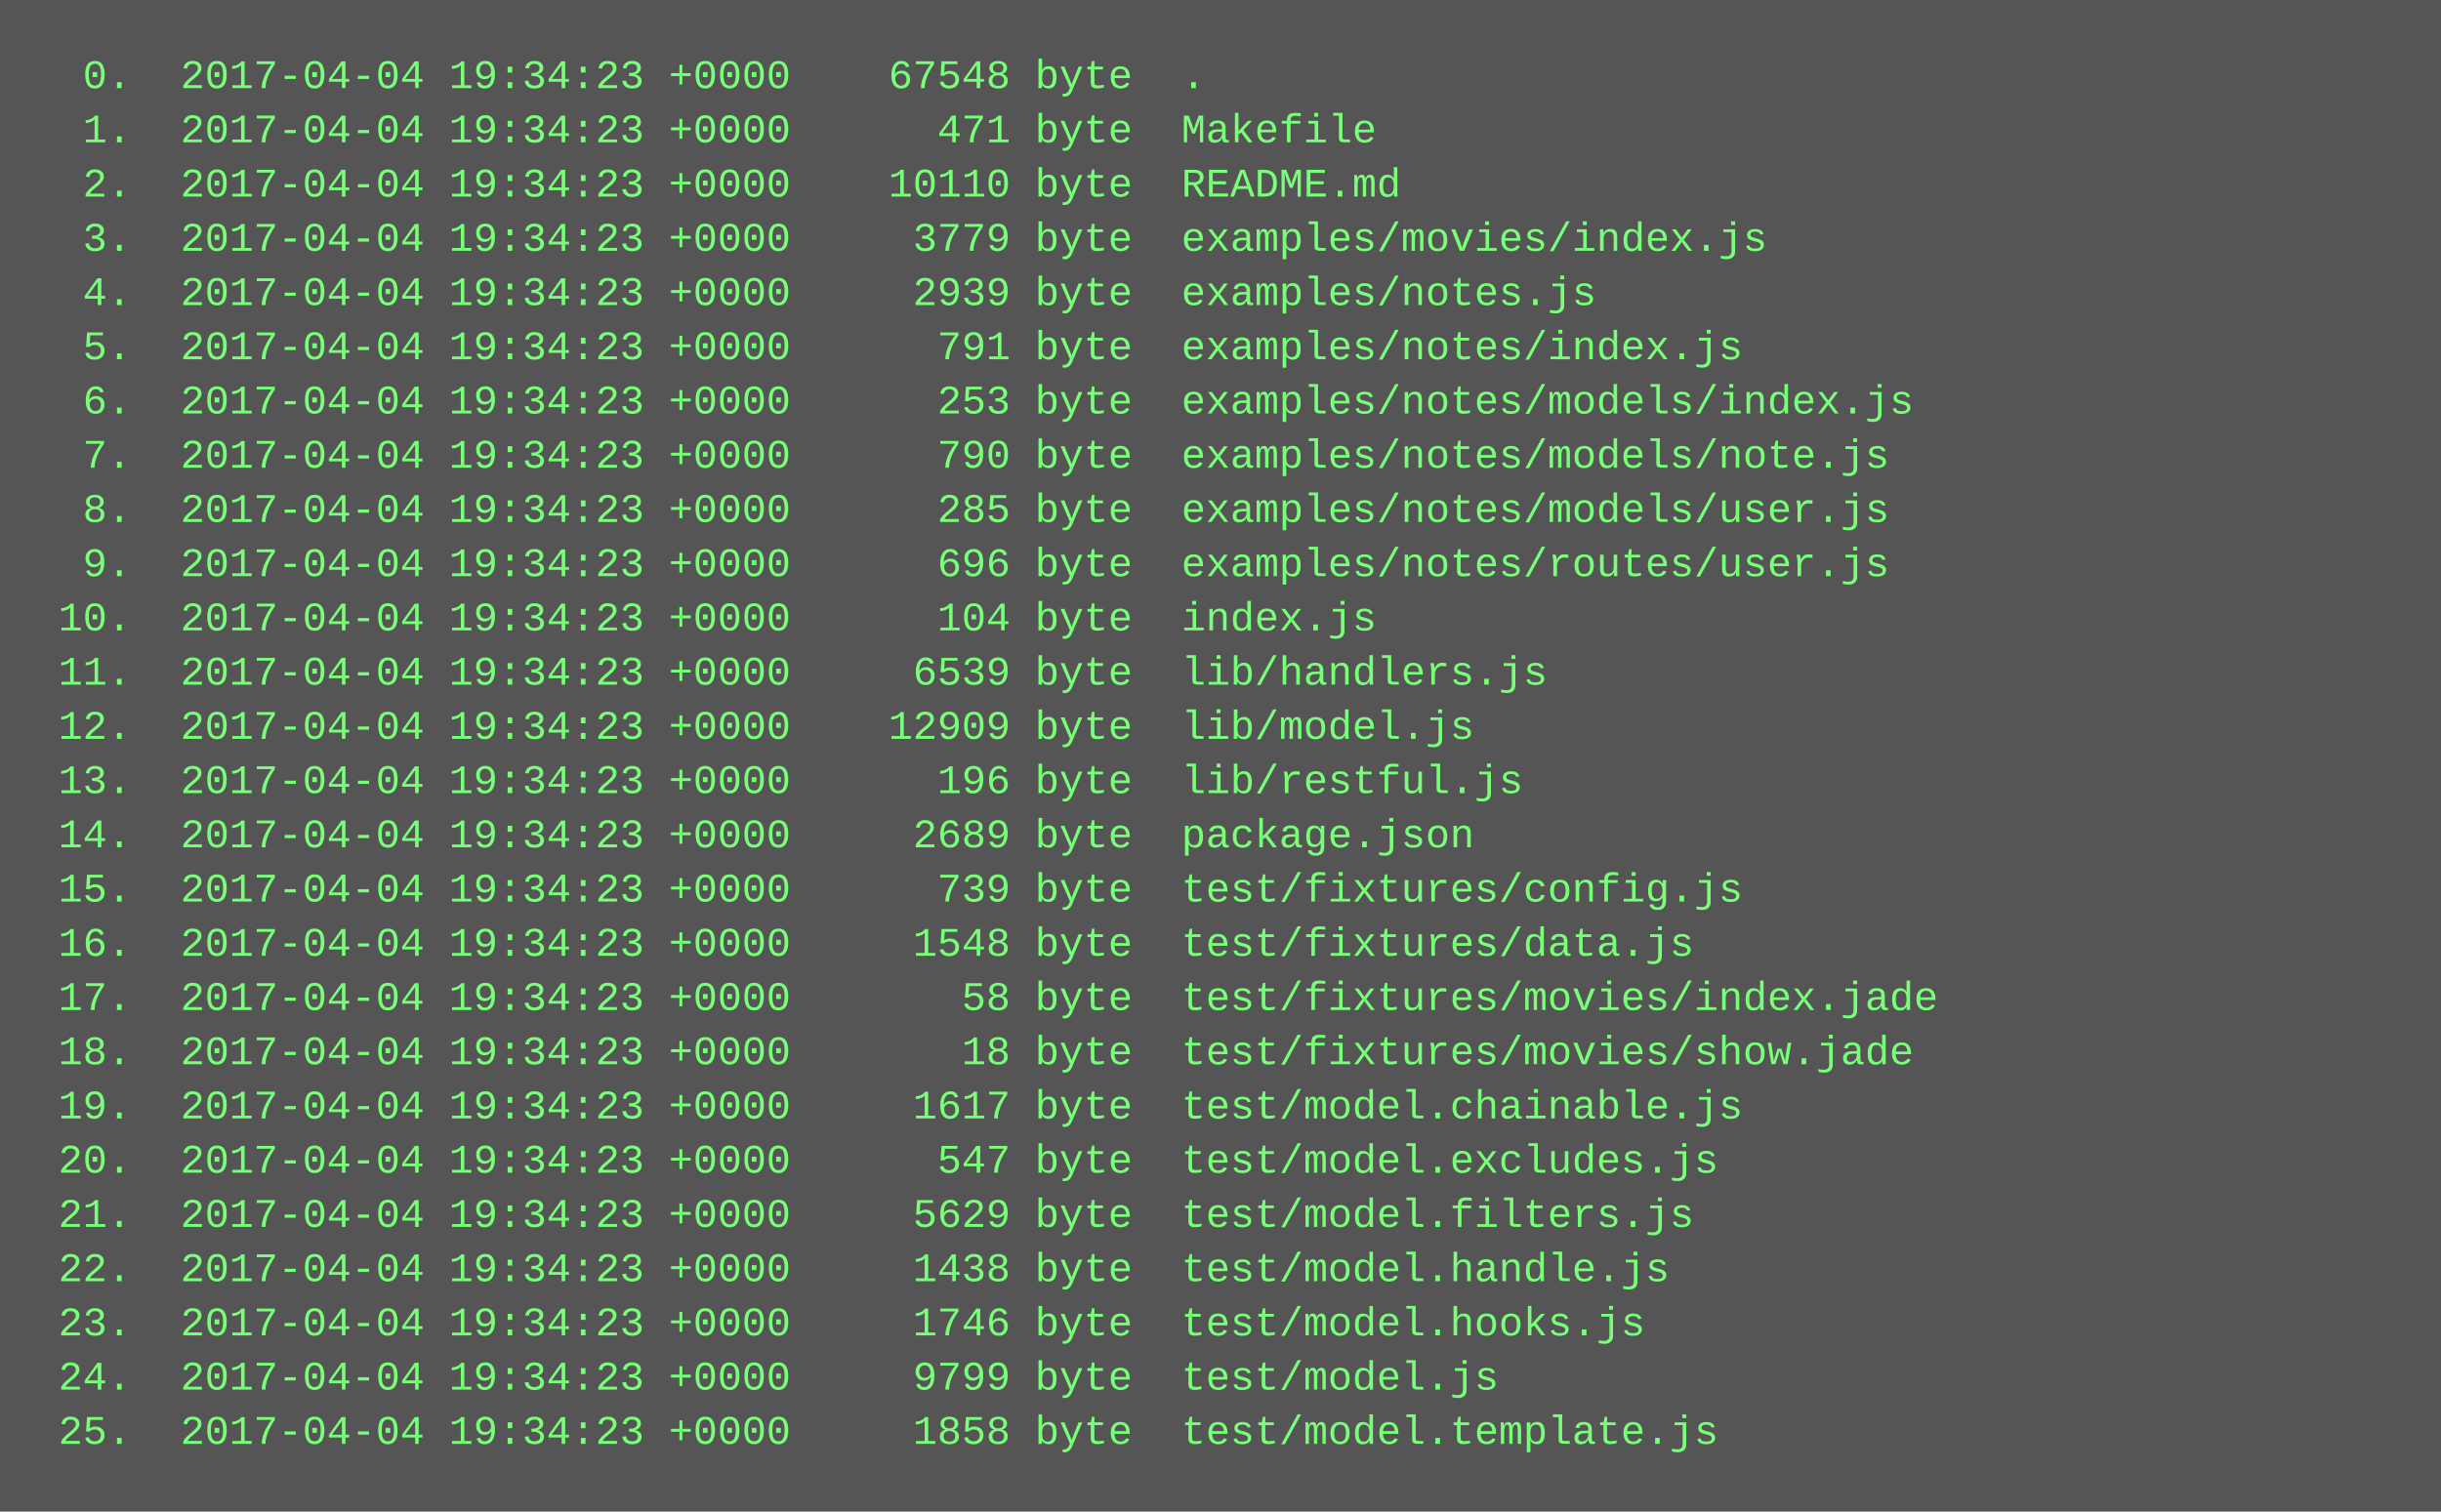
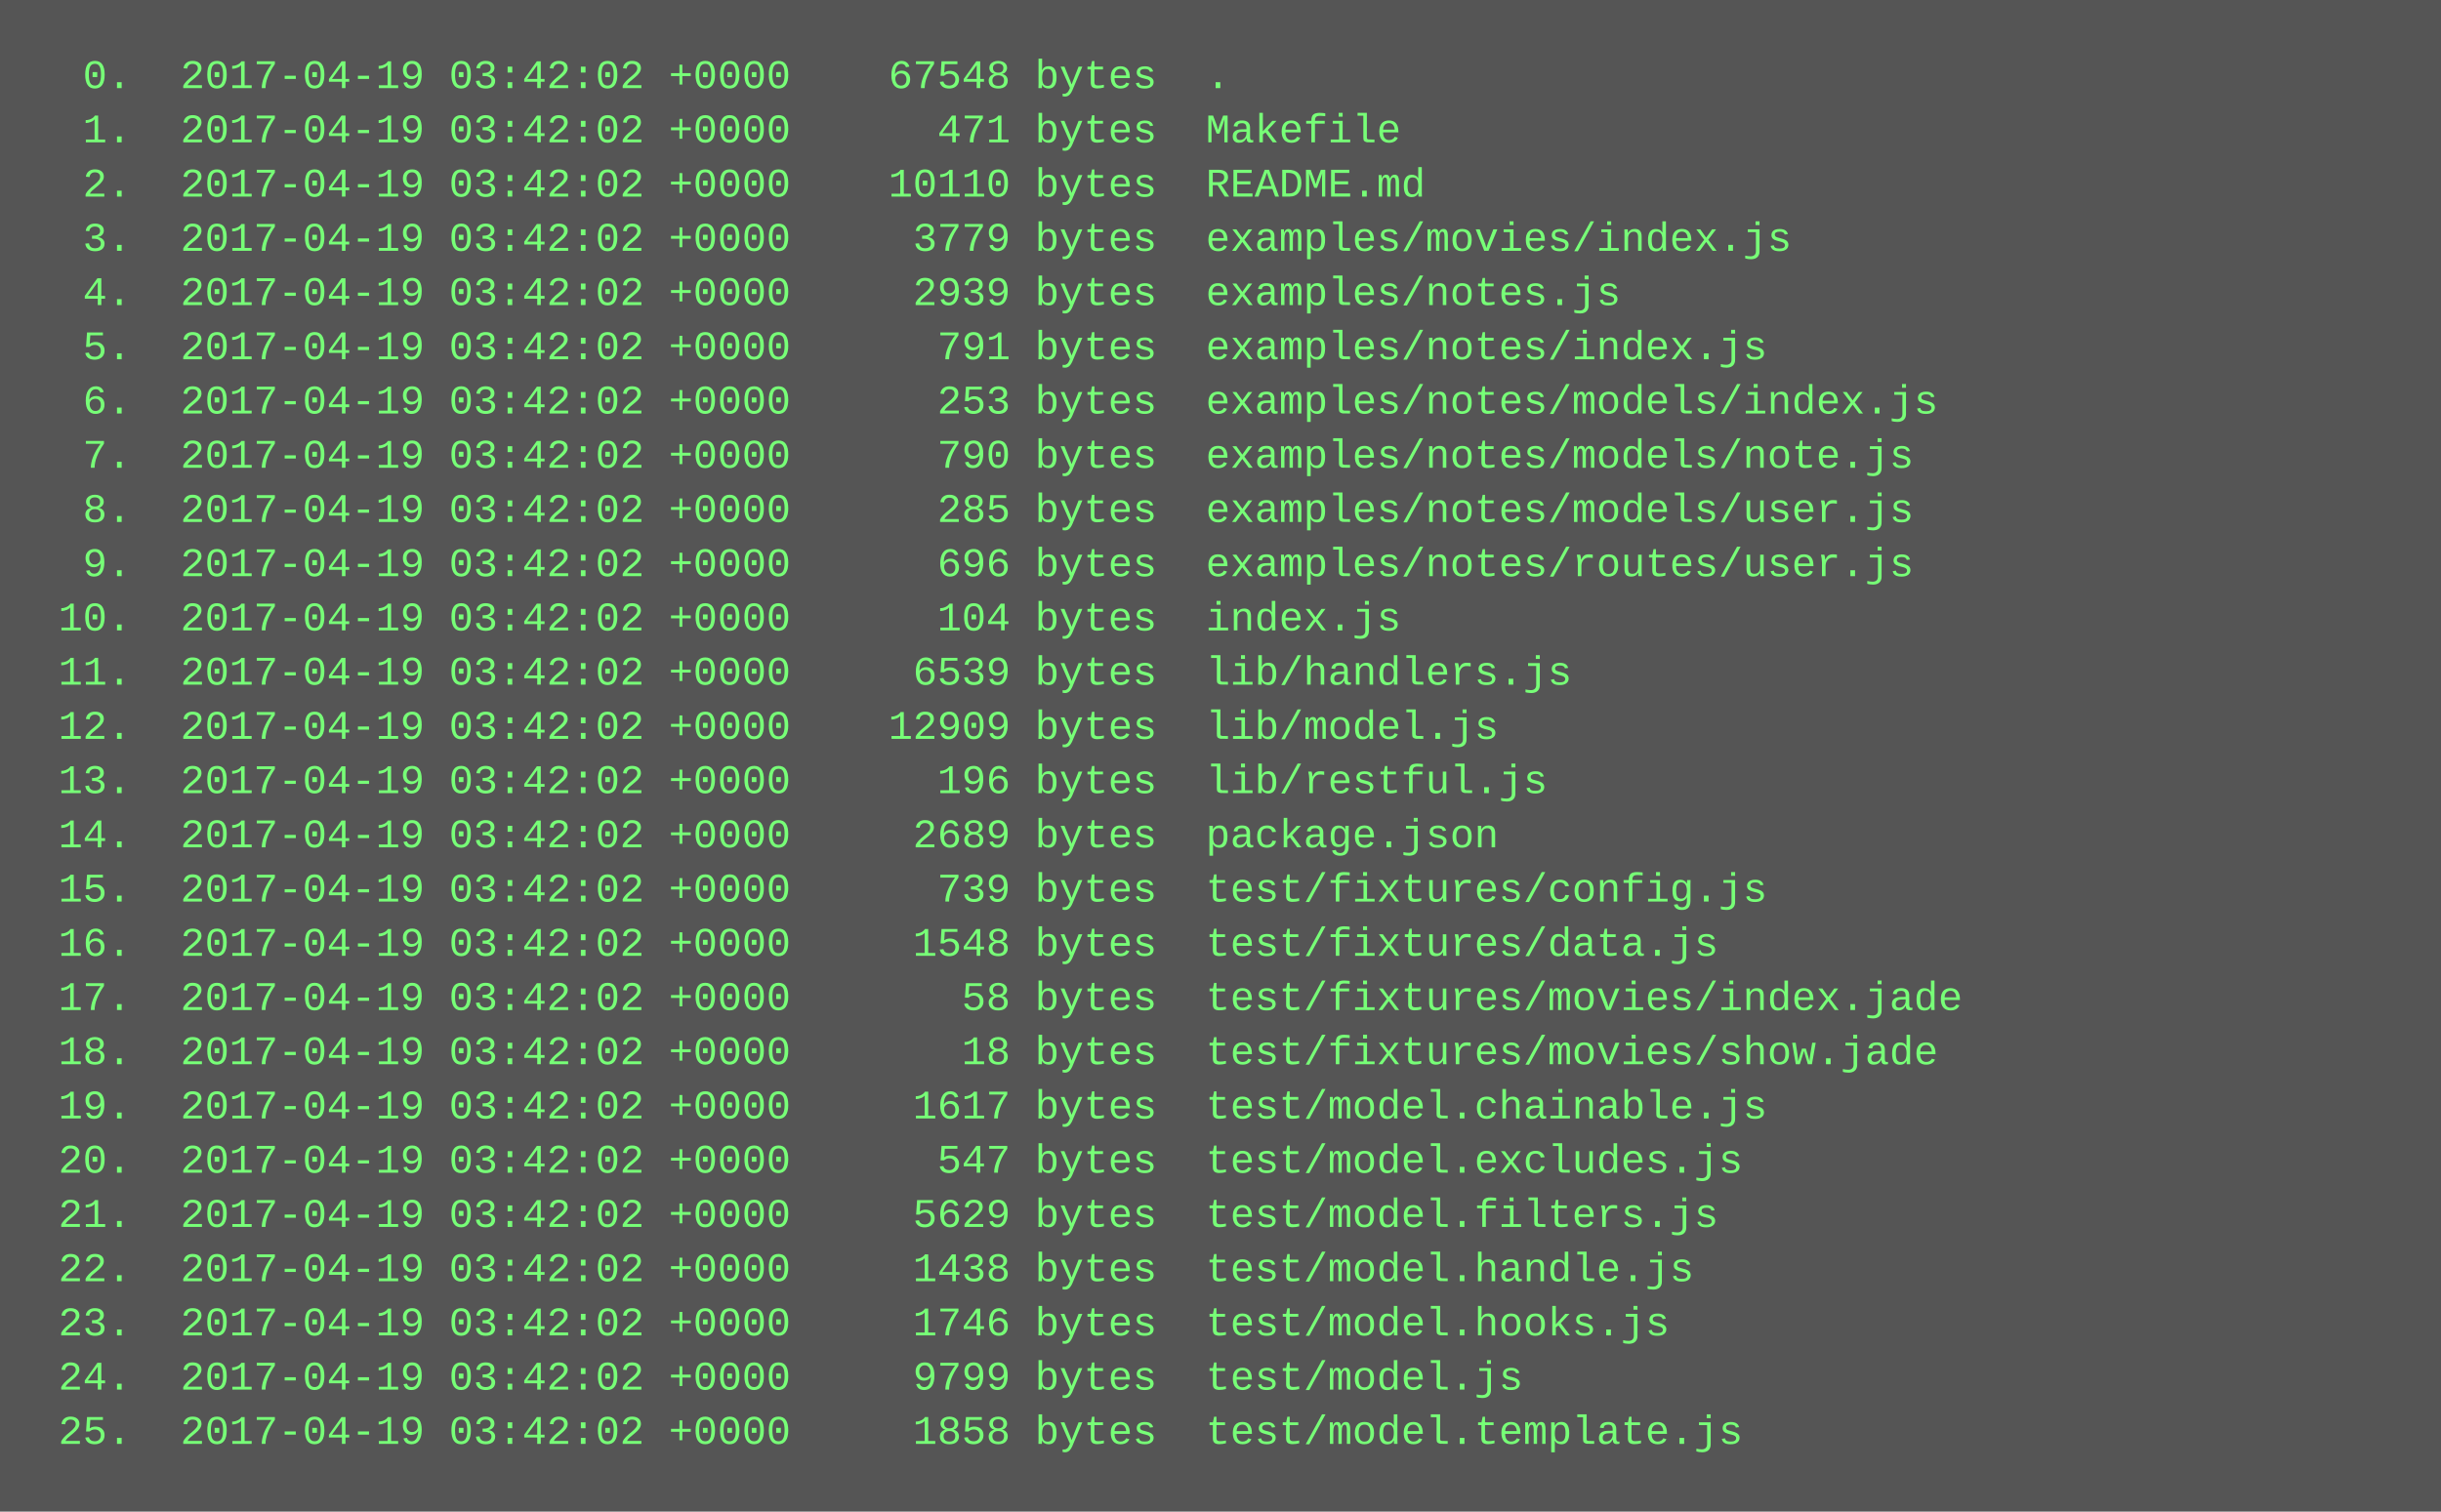
<svg xmlns="http://www.w3.org/2000/svg" height="446" width="720">
  <rect height="446" fill="#555" width="720" />
  <text fill="#7f7" font-family="Courier New" font-size="12" xml:space="preserve">
-     <tspan x="10" y="26">  0.  2017-04-04 19:34:23 +0000    67548 byte  .</tspan>
-     <tspan x="10" y="42">  1.  2017-04-04 19:34:23 +0000      471 byte  Makefile</tspan>
-     <tspan x="10" y="58">  2.  2017-04-04 19:34:23 +0000    10110 byte  README.md</tspan>
-     <tspan x="10" y="74">  3.  2017-04-04 19:34:23 +0000     3779 byte  examples/movies/index.js</tspan>
-     <tspan x="10" y="90">  4.  2017-04-04 19:34:23 +0000     2939 byte  examples/notes.js</tspan>
-     <tspan x="10" y="106">  5.  2017-04-04 19:34:23 +0000      791 byte  examples/notes/index.js</tspan>
-     <tspan x="10" y="122">  6.  2017-04-04 19:34:23 +0000      253 byte  examples/notes/models/index.js</tspan>
-     <tspan x="10" y="138">  7.  2017-04-04 19:34:23 +0000      790 byte  examples/notes/models/note.js</tspan>
-     <tspan x="10" y="154">  8.  2017-04-04 19:34:23 +0000      285 byte  examples/notes/models/user.js</tspan>
-     <tspan x="10" y="170">  9.  2017-04-04 19:34:23 +0000      696 byte  examples/notes/routes/user.js</tspan>
-     <tspan x="10" y="186"> 10.  2017-04-04 19:34:23 +0000      104 byte  index.js</tspan>
-     <tspan x="10" y="202"> 11.  2017-04-04 19:34:23 +0000     6539 byte  lib/handlers.js</tspan>
-     <tspan x="10" y="218"> 12.  2017-04-04 19:34:23 +0000    12909 byte  lib/model.js</tspan>
-     <tspan x="10" y="234"> 13.  2017-04-04 19:34:23 +0000      196 byte  lib/restful.js</tspan>
-     <tspan x="10" y="250"> 14.  2017-04-04 19:34:23 +0000     2689 byte  package.json</tspan>
-     <tspan x="10" y="266"> 15.  2017-04-04 19:34:23 +0000      739 byte  test/fixtures/config.js</tspan>
-     <tspan x="10" y="282"> 16.  2017-04-04 19:34:23 +0000     1548 byte  test/fixtures/data.js</tspan>
-     <tspan x="10" y="298"> 17.  2017-04-04 19:34:23 +0000       58 byte  test/fixtures/movies/index.jade</tspan>
-     <tspan x="10" y="314"> 18.  2017-04-04 19:34:23 +0000       18 byte  test/fixtures/movies/show.jade</tspan>
-     <tspan x="10" y="330"> 19.  2017-04-04 19:34:23 +0000     1617 byte  test/model.chainable.js</tspan>
-     <tspan x="10" y="346"> 20.  2017-04-04 19:34:23 +0000      547 byte  test/model.excludes.js</tspan>
-     <tspan x="10" y="362"> 21.  2017-04-04 19:34:23 +0000     5629 byte  test/model.filters.js</tspan>
-     <tspan x="10" y="378"> 22.  2017-04-04 19:34:23 +0000     1438 byte  test/model.handle.js</tspan>
-     <tspan x="10" y="394"> 23.  2017-04-04 19:34:23 +0000     1746 byte  test/model.hooks.js</tspan>
-     <tspan x="10" y="410"> 24.  2017-04-04 19:34:23 +0000     9799 byte  test/model.js</tspan>
-     <tspan x="10" y="426"> 25.  2017-04-04 19:34:23 +0000     1858 byte  test/model.template.js</tspan>
+     <tspan x="10" y="26">  0.  2017-04-19 03:42:02 +0000    67548 bytes  .</tspan>
+     <tspan x="10" y="42">  1.  2017-04-19 03:42:02 +0000      471 bytes  Makefile</tspan>
+     <tspan x="10" y="58">  2.  2017-04-19 03:42:02 +0000    10110 bytes  README.md</tspan>
+     <tspan x="10" y="74">  3.  2017-04-19 03:42:02 +0000     3779 bytes  examples/movies/index.js</tspan>
+     <tspan x="10" y="90">  4.  2017-04-19 03:42:02 +0000     2939 bytes  examples/notes.js</tspan>
+     <tspan x="10" y="106">  5.  2017-04-19 03:42:02 +0000      791 bytes  examples/notes/index.js</tspan>
+     <tspan x="10" y="122">  6.  2017-04-19 03:42:02 +0000      253 bytes  examples/notes/models/index.js</tspan>
+     <tspan x="10" y="138">  7.  2017-04-19 03:42:02 +0000      790 bytes  examples/notes/models/note.js</tspan>
+     <tspan x="10" y="154">  8.  2017-04-19 03:42:02 +0000      285 bytes  examples/notes/models/user.js</tspan>
+     <tspan x="10" y="170">  9.  2017-04-19 03:42:02 +0000      696 bytes  examples/notes/routes/user.js</tspan>
+     <tspan x="10" y="186"> 10.  2017-04-19 03:42:02 +0000      104 bytes  index.js</tspan>
+     <tspan x="10" y="202"> 11.  2017-04-19 03:42:02 +0000     6539 bytes  lib/handlers.js</tspan>
+     <tspan x="10" y="218"> 12.  2017-04-19 03:42:02 +0000    12909 bytes  lib/model.js</tspan>
+     <tspan x="10" y="234"> 13.  2017-04-19 03:42:02 +0000      196 bytes  lib/restful.js</tspan>
+     <tspan x="10" y="250"> 14.  2017-04-19 03:42:02 +0000     2689 bytes  package.json</tspan>
+     <tspan x="10" y="266"> 15.  2017-04-19 03:42:02 +0000      739 bytes  test/fixtures/config.js</tspan>
+     <tspan x="10" y="282"> 16.  2017-04-19 03:42:02 +0000     1548 bytes  test/fixtures/data.js</tspan>
+     <tspan x="10" y="298"> 17.  2017-04-19 03:42:02 +0000       58 bytes  test/fixtures/movies/index.jade</tspan>
+     <tspan x="10" y="314"> 18.  2017-04-19 03:42:02 +0000       18 bytes  test/fixtures/movies/show.jade</tspan>
+     <tspan x="10" y="330"> 19.  2017-04-19 03:42:02 +0000     1617 bytes  test/model.chainable.js</tspan>
+     <tspan x="10" y="346"> 20.  2017-04-19 03:42:02 +0000      547 bytes  test/model.excludes.js</tspan>
+     <tspan x="10" y="362"> 21.  2017-04-19 03:42:02 +0000     5629 bytes  test/model.filters.js</tspan>
+     <tspan x="10" y="378"> 22.  2017-04-19 03:42:02 +0000     1438 bytes  test/model.handle.js</tspan>
+     <tspan x="10" y="394"> 23.  2017-04-19 03:42:02 +0000     1746 bytes  test/model.hooks.js</tspan>
+     <tspan x="10" y="410"> 24.  2017-04-19 03:42:02 +0000     9799 bytes  test/model.js</tspan>
+     <tspan x="10" y="426"> 25.  2017-04-19 03:42:02 +0000     1858 bytes  test/model.template.js</tspan>
  </text>
</svg>
